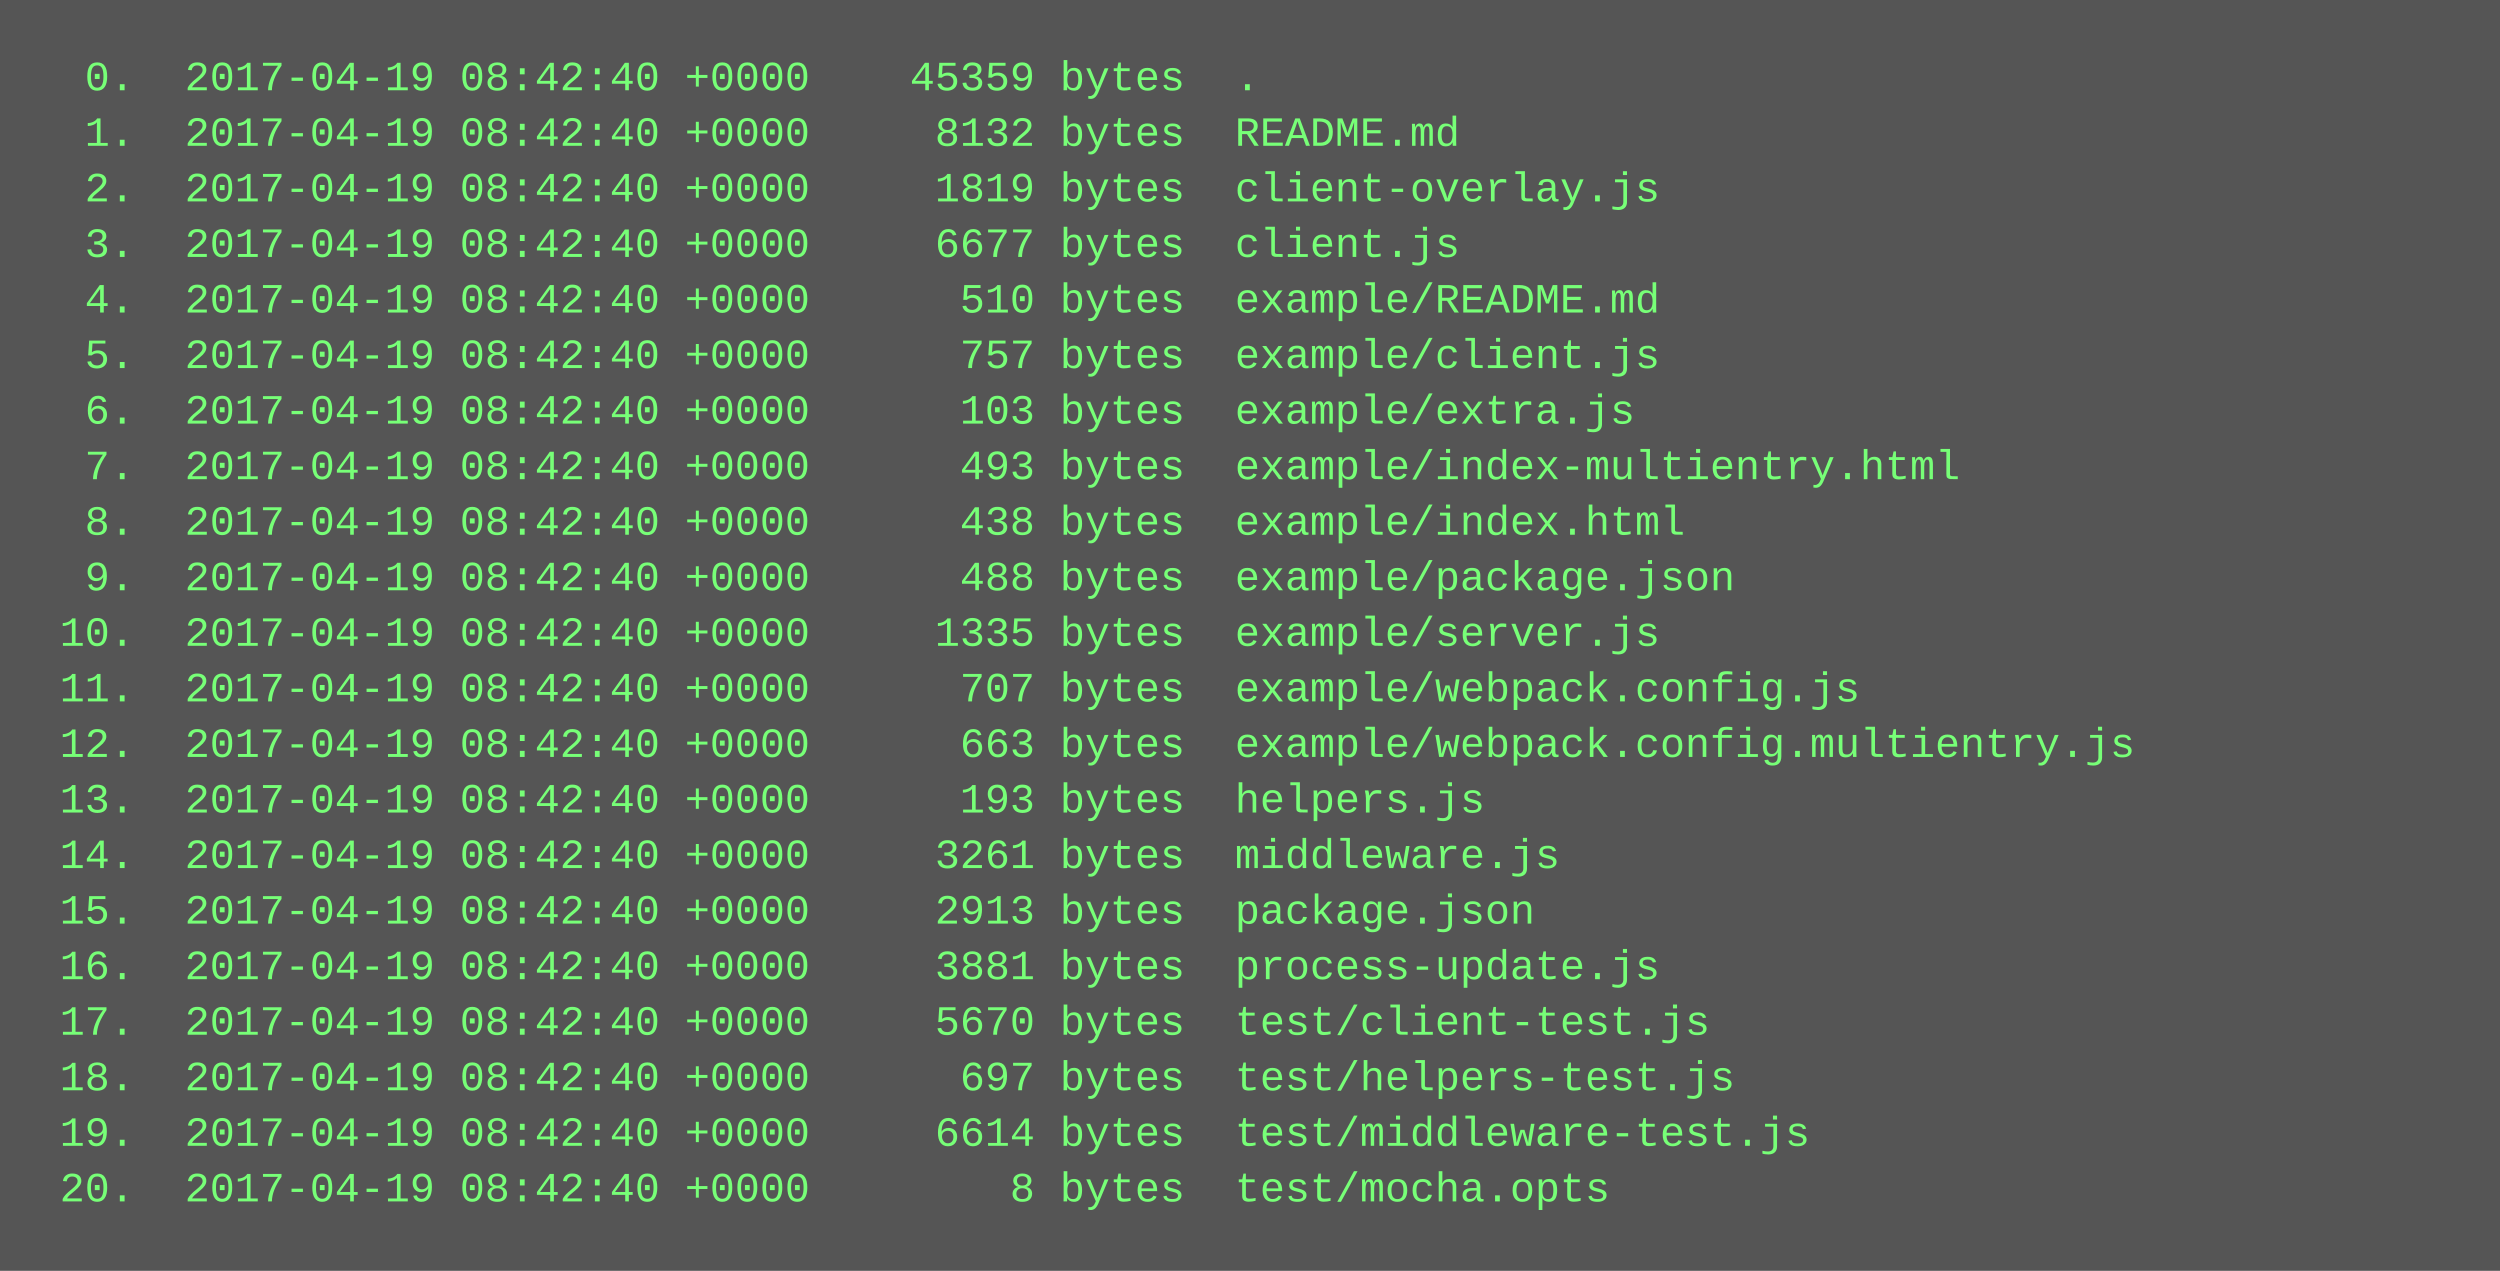
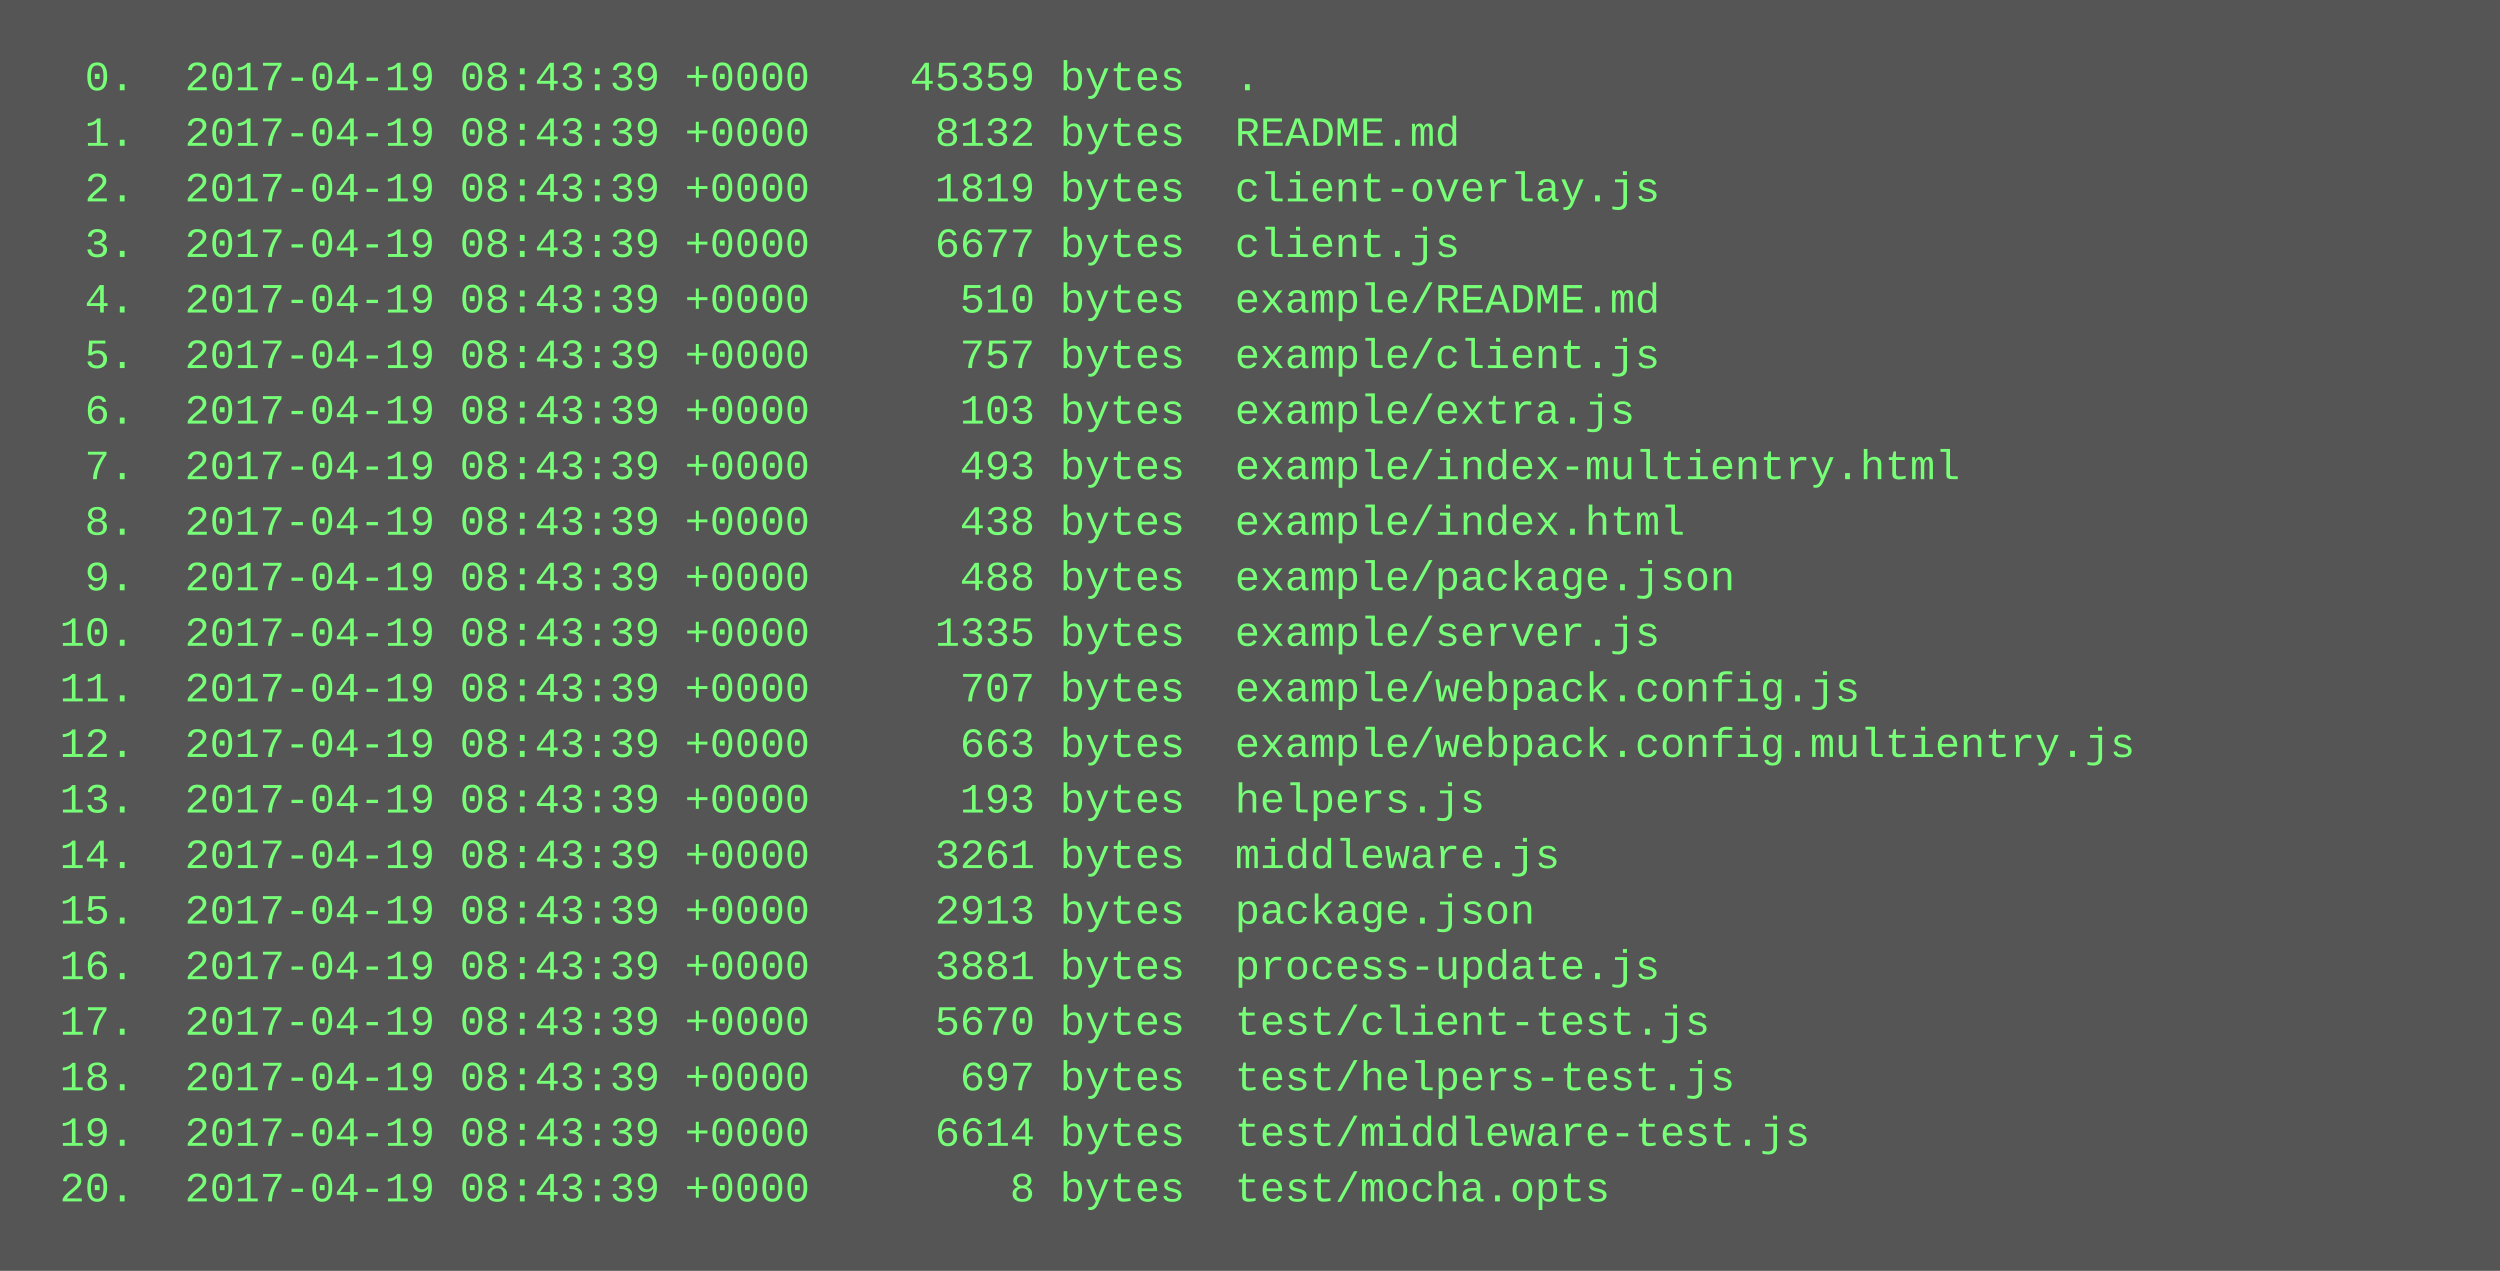
<svg xmlns="http://www.w3.org/2000/svg" height="366" width="720">
  <rect height="366" fill="#555" width="720" />
  <text fill="#7f7" font-family="Courier New" font-size="12" xml:space="preserve">
-     <tspan x="10" y="26">  0.  2017-04-19 08:42:40 +0000    45359 bytes  .</tspan>
-     <tspan x="10" y="42">  1.  2017-04-19 08:42:40 +0000     8132 bytes  README.md</tspan>
-     <tspan x="10" y="58">  2.  2017-04-19 08:42:40 +0000     1819 bytes  client-overlay.js</tspan>
-     <tspan x="10" y="74">  3.  2017-04-19 08:42:40 +0000     6677 bytes  client.js</tspan>
-     <tspan x="10" y="90">  4.  2017-04-19 08:42:40 +0000      510 bytes  example/README.md</tspan>
-     <tspan x="10" y="106">  5.  2017-04-19 08:42:40 +0000      757 bytes  example/client.js</tspan>
-     <tspan x="10" y="122">  6.  2017-04-19 08:42:40 +0000      103 bytes  example/extra.js</tspan>
-     <tspan x="10" y="138">  7.  2017-04-19 08:42:40 +0000      493 bytes  example/index-multientry.html</tspan>
-     <tspan x="10" y="154">  8.  2017-04-19 08:42:40 +0000      438 bytes  example/index.html</tspan>
-     <tspan x="10" y="170">  9.  2017-04-19 08:42:40 +0000      488 bytes  example/package.json</tspan>
-     <tspan x="10" y="186"> 10.  2017-04-19 08:42:40 +0000     1335 bytes  example/server.js</tspan>
-     <tspan x="10" y="202"> 11.  2017-04-19 08:42:40 +0000      707 bytes  example/webpack.config.js</tspan>
-     <tspan x="10" y="218"> 12.  2017-04-19 08:42:40 +0000      663 bytes  example/webpack.config.multientry.js</tspan>
-     <tspan x="10" y="234"> 13.  2017-04-19 08:42:40 +0000      193 bytes  helpers.js</tspan>
-     <tspan x="10" y="250"> 14.  2017-04-19 08:42:40 +0000     3261 bytes  middleware.js</tspan>
-     <tspan x="10" y="266"> 15.  2017-04-19 08:42:40 +0000     2913 bytes  package.json</tspan>
-     <tspan x="10" y="282"> 16.  2017-04-19 08:42:40 +0000     3881 bytes  process-update.js</tspan>
-     <tspan x="10" y="298"> 17.  2017-04-19 08:42:40 +0000     5670 bytes  test/client-test.js</tspan>
-     <tspan x="10" y="314"> 18.  2017-04-19 08:42:40 +0000      697 bytes  test/helpers-test.js</tspan>
-     <tspan x="10" y="330"> 19.  2017-04-19 08:42:40 +0000     6614 bytes  test/middleware-test.js</tspan>
-     <tspan x="10" y="346"> 20.  2017-04-19 08:42:40 +0000        8 bytes  test/mocha.opts</tspan>
+     <tspan x="10" y="26">  0.  2017-04-19 08:43:39 +0000    45359 bytes  .</tspan>
+     <tspan x="10" y="42">  1.  2017-04-19 08:43:39 +0000     8132 bytes  README.md</tspan>
+     <tspan x="10" y="58">  2.  2017-04-19 08:43:39 +0000     1819 bytes  client-overlay.js</tspan>
+     <tspan x="10" y="74">  3.  2017-04-19 08:43:39 +0000     6677 bytes  client.js</tspan>
+     <tspan x="10" y="90">  4.  2017-04-19 08:43:39 +0000      510 bytes  example/README.md</tspan>
+     <tspan x="10" y="106">  5.  2017-04-19 08:43:39 +0000      757 bytes  example/client.js</tspan>
+     <tspan x="10" y="122">  6.  2017-04-19 08:43:39 +0000      103 bytes  example/extra.js</tspan>
+     <tspan x="10" y="138">  7.  2017-04-19 08:43:39 +0000      493 bytes  example/index-multientry.html</tspan>
+     <tspan x="10" y="154">  8.  2017-04-19 08:43:39 +0000      438 bytes  example/index.html</tspan>
+     <tspan x="10" y="170">  9.  2017-04-19 08:43:39 +0000      488 bytes  example/package.json</tspan>
+     <tspan x="10" y="186"> 10.  2017-04-19 08:43:39 +0000     1335 bytes  example/server.js</tspan>
+     <tspan x="10" y="202"> 11.  2017-04-19 08:43:39 +0000      707 bytes  example/webpack.config.js</tspan>
+     <tspan x="10" y="218"> 12.  2017-04-19 08:43:39 +0000      663 bytes  example/webpack.config.multientry.js</tspan>
+     <tspan x="10" y="234"> 13.  2017-04-19 08:43:39 +0000      193 bytes  helpers.js</tspan>
+     <tspan x="10" y="250"> 14.  2017-04-19 08:43:39 +0000     3261 bytes  middleware.js</tspan>
+     <tspan x="10" y="266"> 15.  2017-04-19 08:43:39 +0000     2913 bytes  package.json</tspan>
+     <tspan x="10" y="282"> 16.  2017-04-19 08:43:39 +0000     3881 bytes  process-update.js</tspan>
+     <tspan x="10" y="298"> 17.  2017-04-19 08:43:39 +0000     5670 bytes  test/client-test.js</tspan>
+     <tspan x="10" y="314"> 18.  2017-04-19 08:43:39 +0000      697 bytes  test/helpers-test.js</tspan>
+     <tspan x="10" y="330"> 19.  2017-04-19 08:43:39 +0000     6614 bytes  test/middleware-test.js</tspan>
+     <tspan x="10" y="346"> 20.  2017-04-19 08:43:39 +0000        8 bytes  test/mocha.opts</tspan>
  </text>
</svg>
